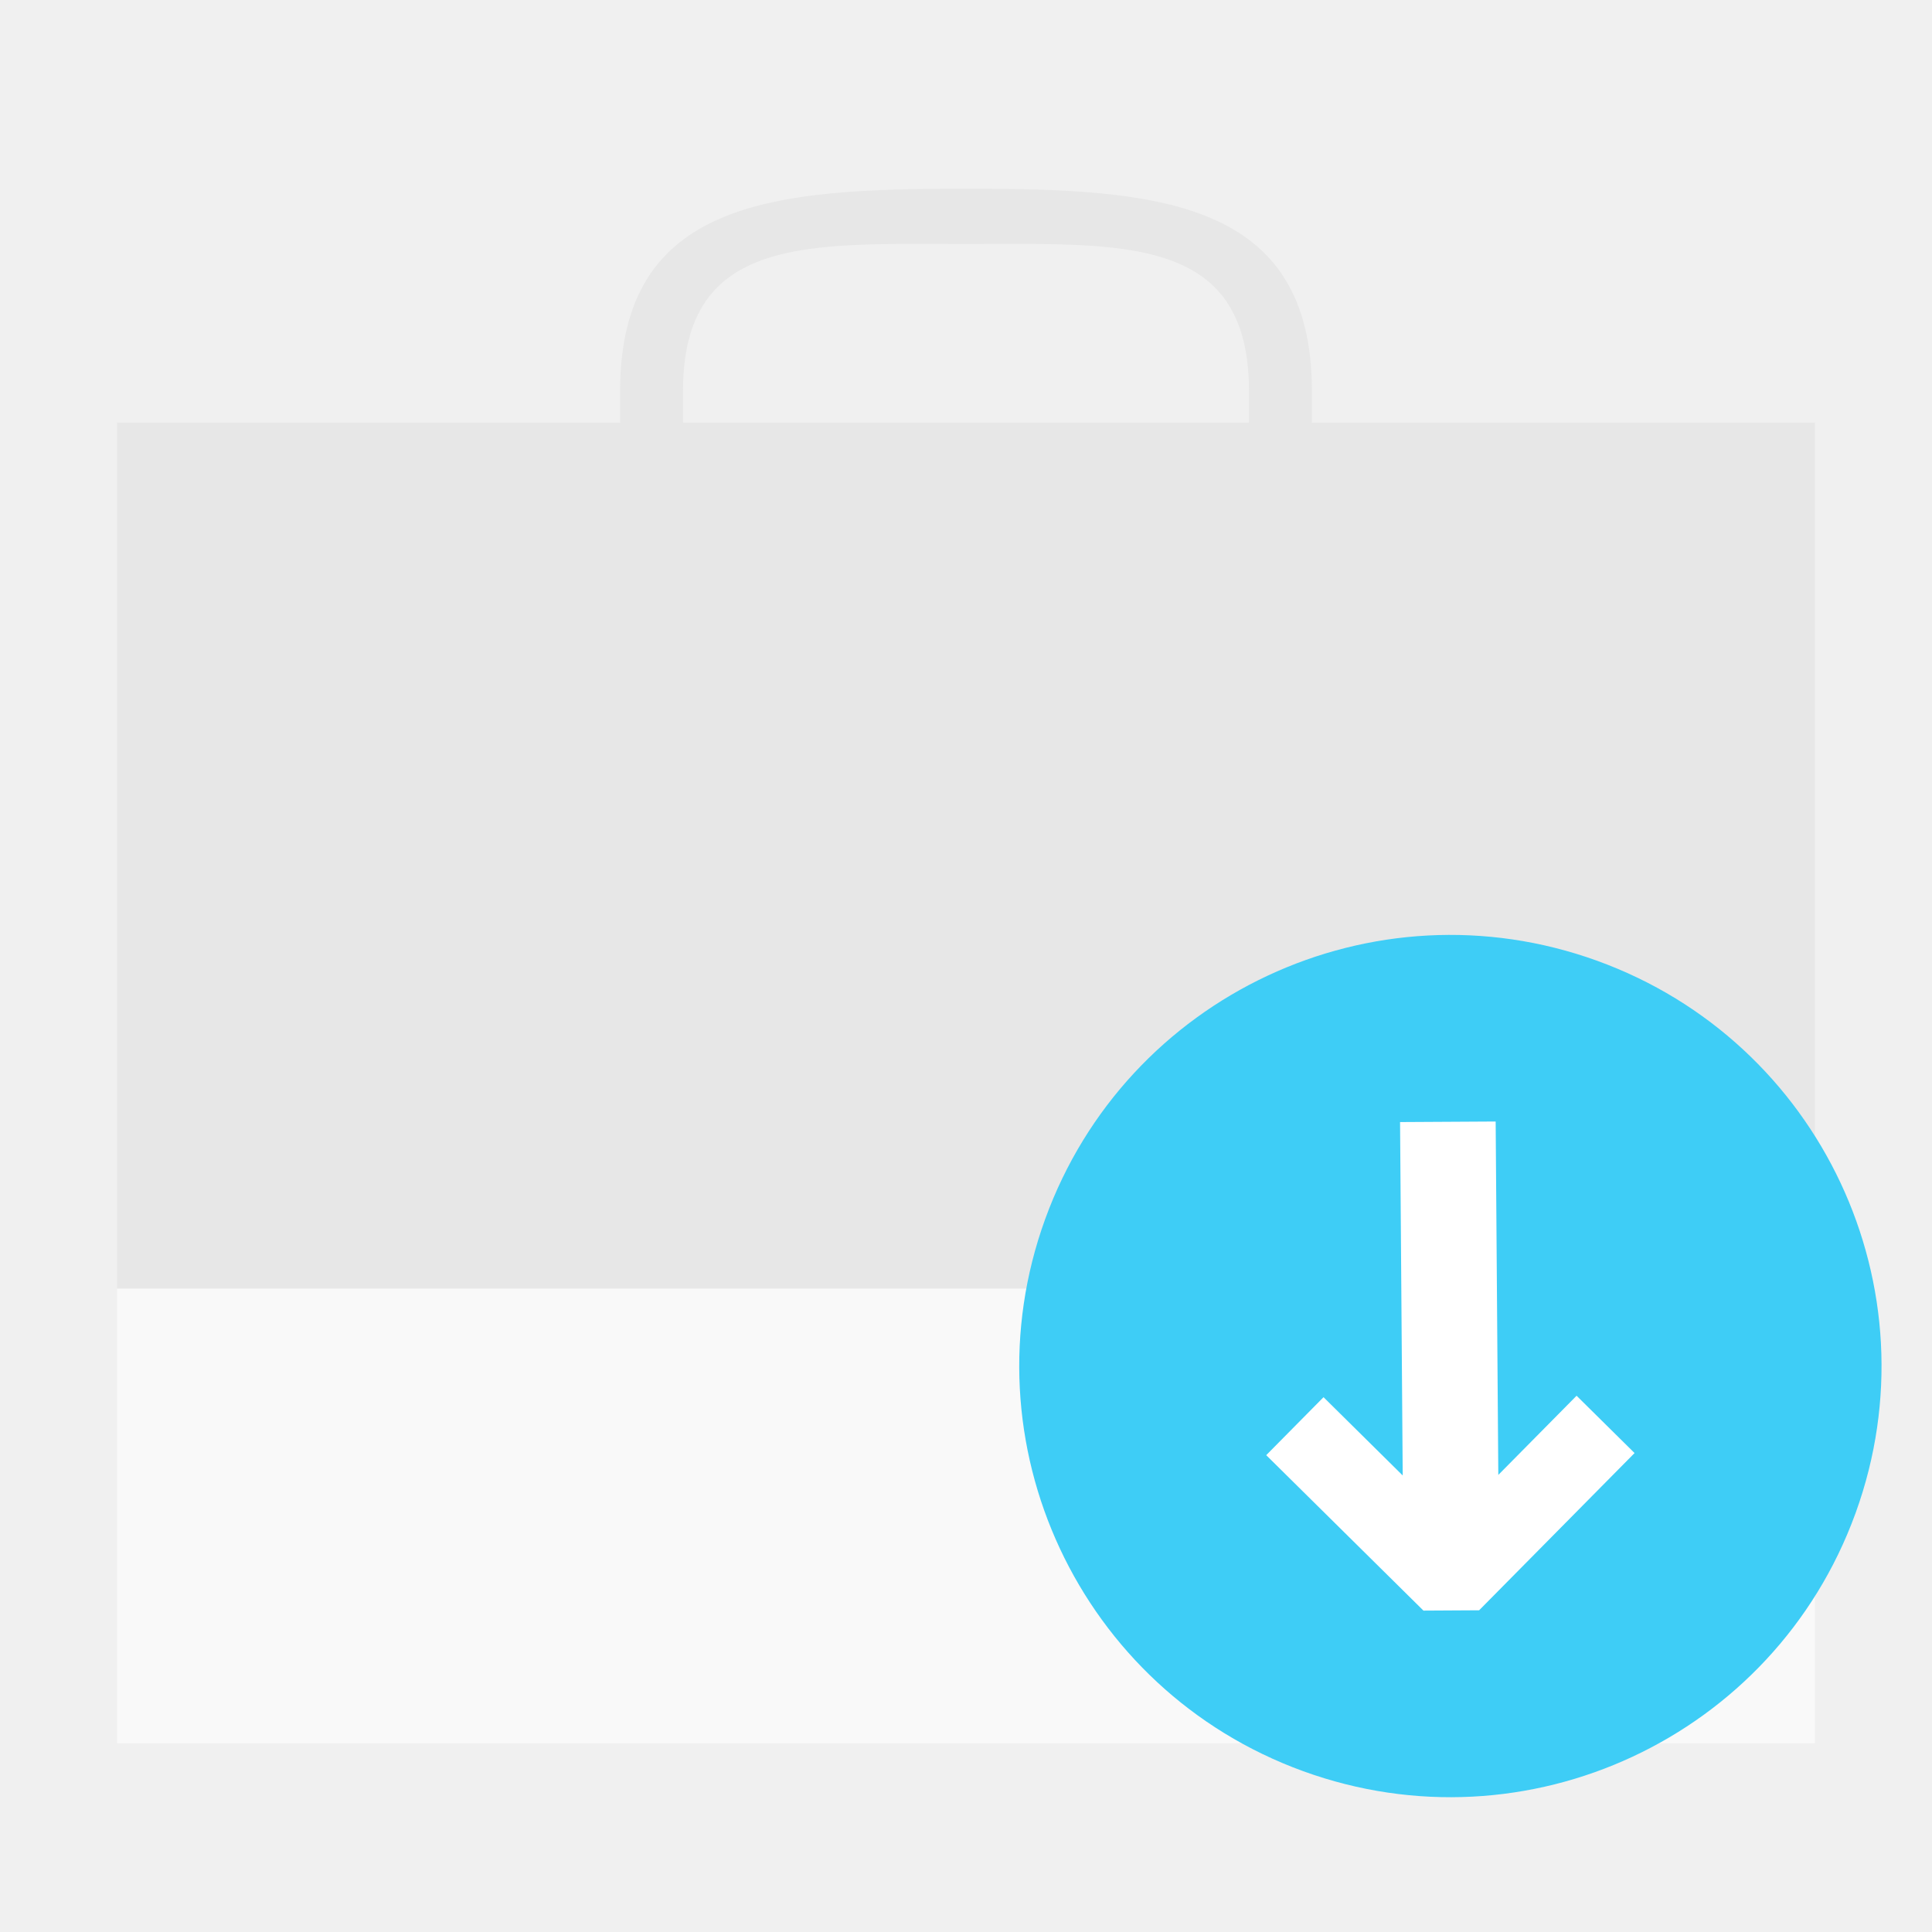
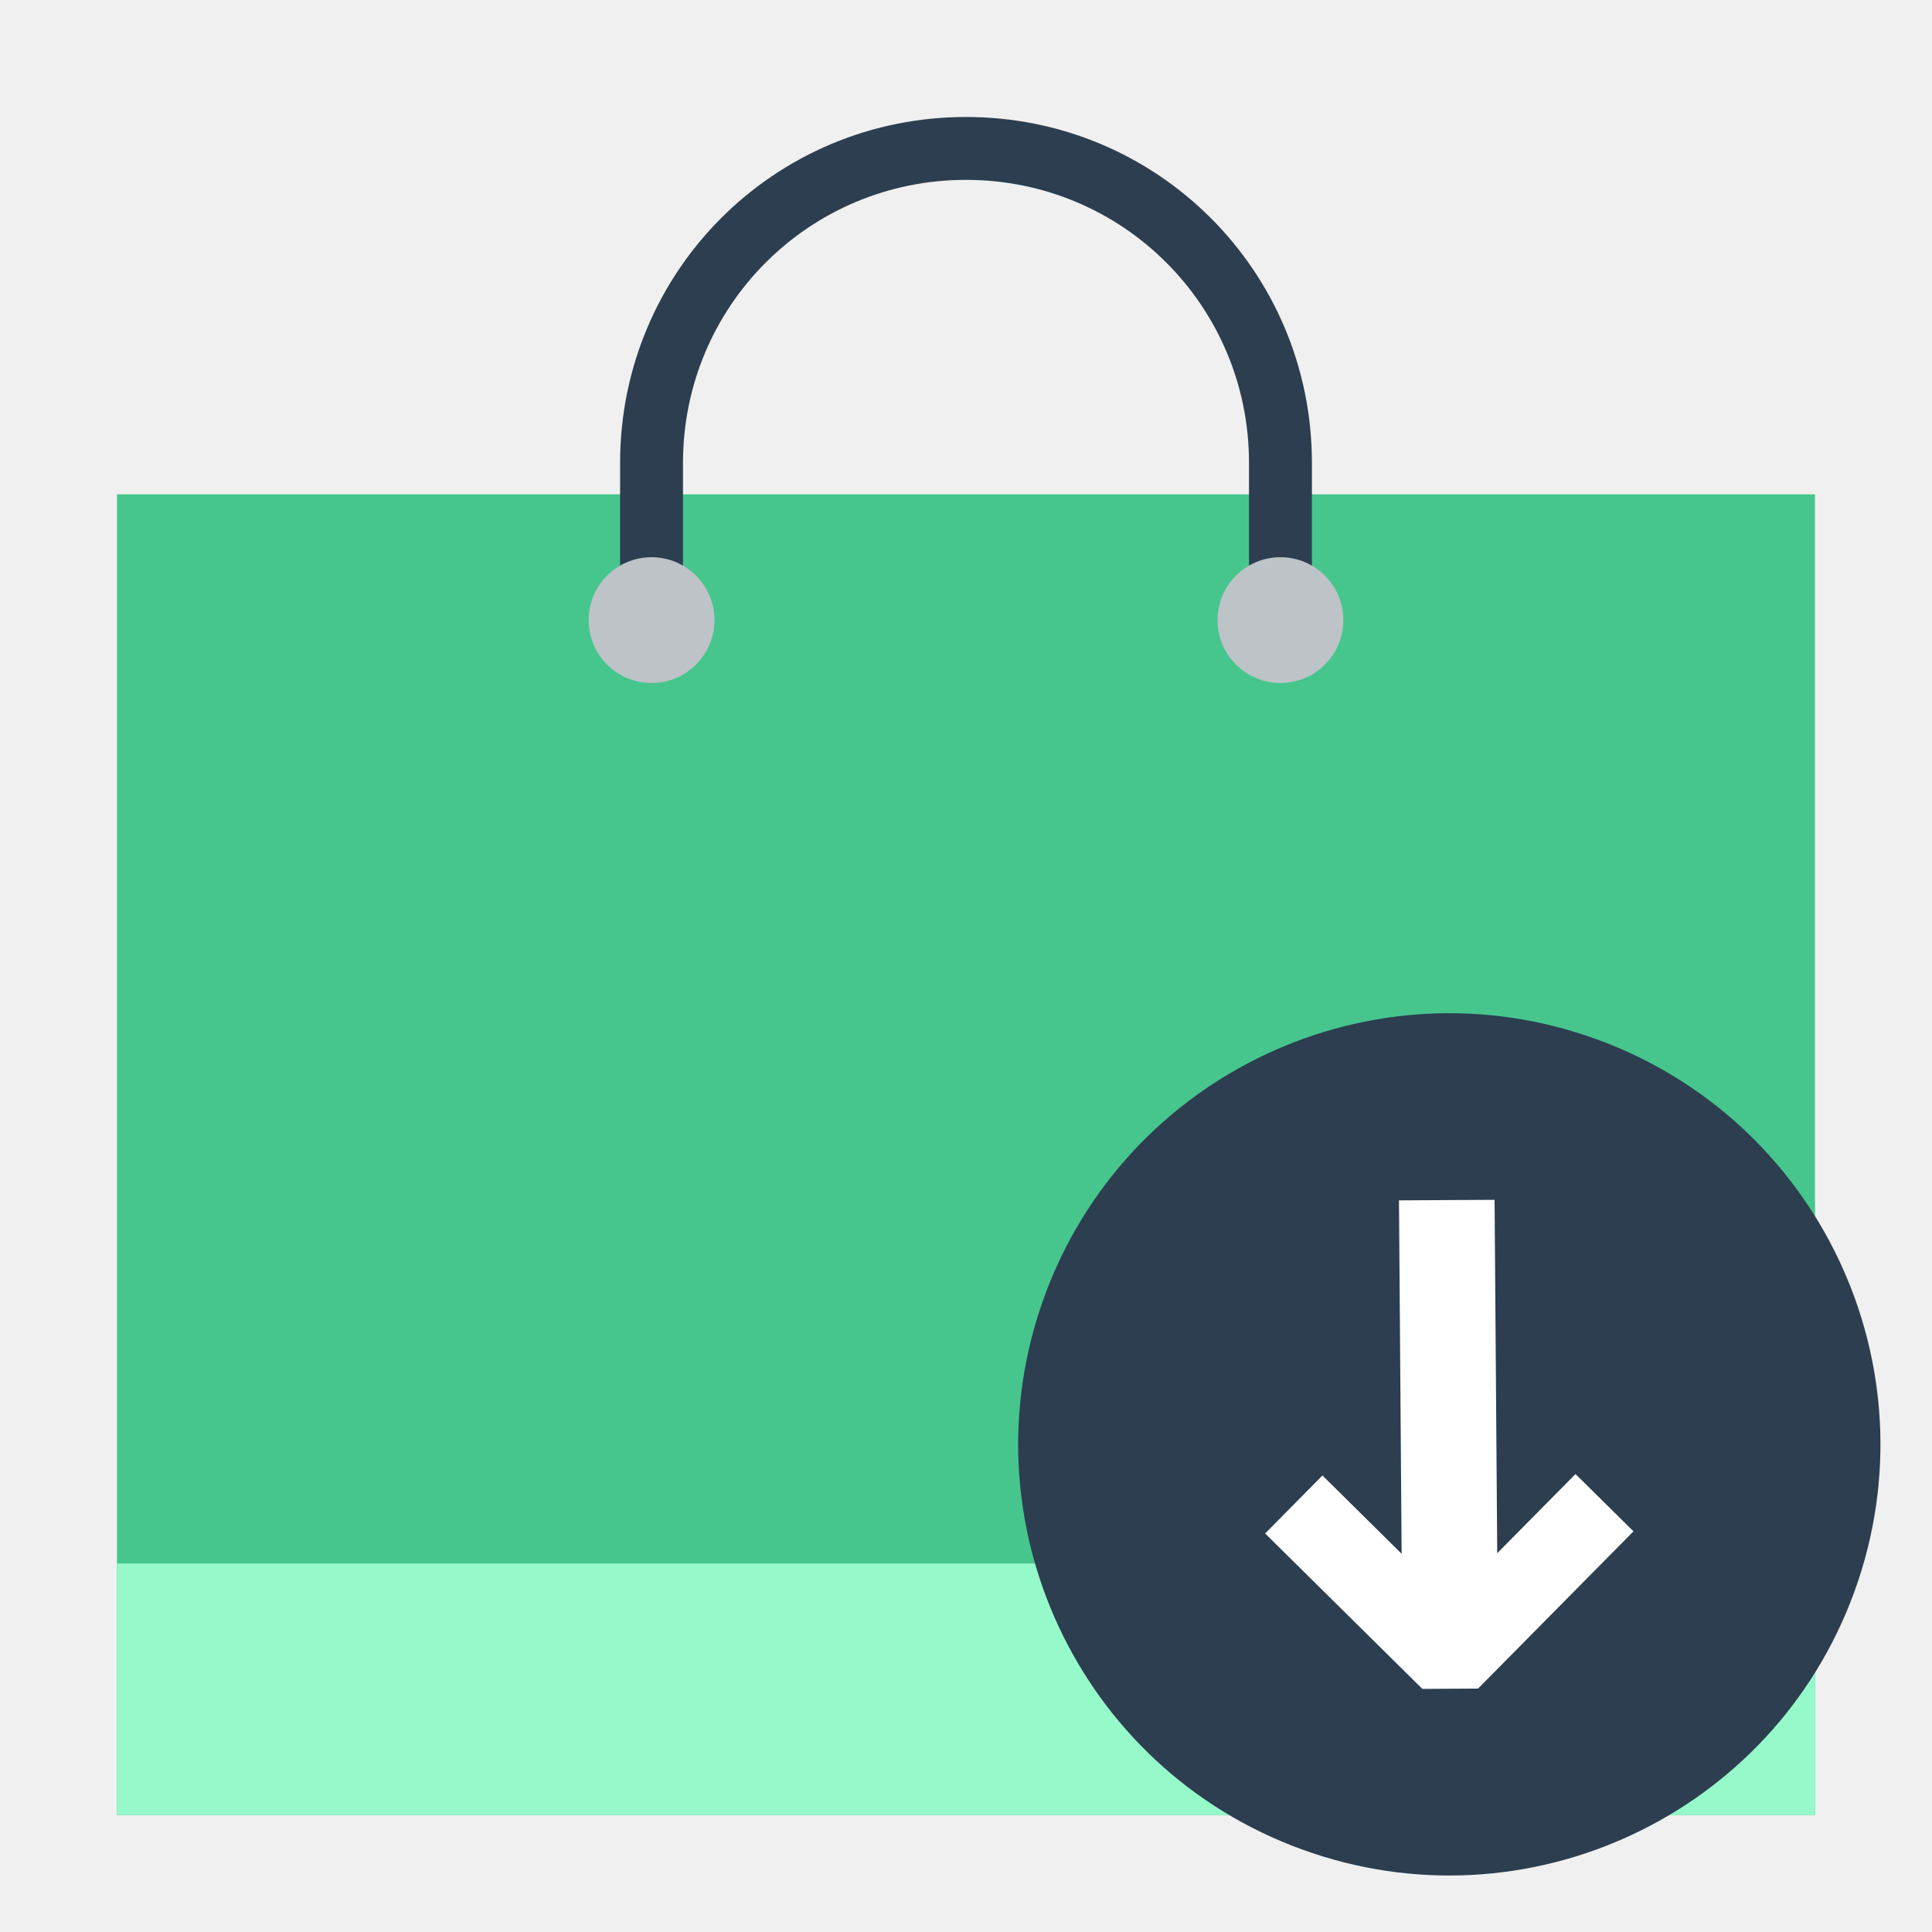
- <svg xmlns="http://www.w3.org/2000/svg" version="1.1" id="svg2" viewBox="0 0 512 512" height="512" width="512">
+ <svg xmlns="http://www.w3.org/2000/svg" width="512" height="512" viewBox="0 0 512 512" id="svg2" version="1.1">
  <defs id="defs4" />
-   <path style="opacity:1;fill:#e7e7e7;fill-opacity:1;stroke:none;stroke-width:8.333;stroke-opacity:1" d="m 256,50 c -50.783,0 -91.667,2.883 -91.667,53.667 l 0,41.667 16.667,0 0,-41.667 c 0,-41.55 33.45,-39 75,-39 41.55,0 75,-2.55 75,39 l 0,41.667 16.667,0 0,-41.667 c 0,-50.783 -40.883,-53.667 -91.667,-53.667 z" id="rect4179" />
-   <rect style="opacity:1;fill:#e7e7e7;fill-opacity:1;stroke:none;stroke-width:8.333;stroke-opacity:1" id="rect4172" width="450" height="349.995" x="31" y="112" />
-   <rect style="opacity:1;fill:#f9f9f9;fill-opacity:1;stroke:none;stroke-width:11.204;stroke-opacity:1" id="rect4221" width="450" height="120.511" x="31" y="341.489" />
-   <path style="opacity:1;fill:#3ecdf6;fill-opacity:1;fill-rule:evenodd;stroke:none;stroke-width:12.784;stroke-linecap:butt;stroke-linejoin:round;stroke-miterlimit:4;stroke-dasharray:none;stroke-dashoffset:0;stroke-opacity:1" id="path3337" d="M 491.692,401.131 A 114.23,114.23 0 0 1 345.346,469.378 114.23,114.23 0 0 1 276.976,323.088 114.23,114.23 0 0 1 423.209,254.597 114.23,114.23 0 0 1 491.822,400.773" />
-   <g transform="matrix(0.9090951,0.8987198,-0.8987198,0.9090951,457.7283,165.5686)" style="font-style:normal;font-variant:normal;font-weight:bold;font-stretch:normal;font-size:136.076px;line-height:125%;font-family:'Droid Sans';-inkscape-font-specification:'Droid Sans, Bold';text-align:start;letter-spacing:0px;word-spacing:0px;writing-mode:lr-tb;text-anchor:start;fill:#000000;fill-opacity:1;stroke:none;stroke-width:3.402px;stroke-linecap:butt;stroke-linejoin:miter;stroke-opacity:1" id="text3339">
-     <path d="m 107.06,181.451 -8.161,8.161 -45.835,0 0,-16.9 23.082,0 -51.897,-51.716 14.014,-14.014 51.897,51.716 0,-23.082 16.9,0 z" style="fill:#ffffff;stroke-width:4.221px" id="path3344" />
+   <g id="layer1" transform="translate(0,-610.5196)">
+     <rect style="opacity:1;fill:#46c68d;fill-opacity:1;stroke:none;stroke-width:8.333;stroke-opacity:1" id="rect4172" width="450" height="349.995" x="31" y="741.52" />
+     <path style="opacity:1;fill:#2c3e50;fill-opacity:1;stroke:none;stroke-width:8.333;stroke-opacity:1" d="m 256,641.52 c -50.783,0 -91.667,40.883 -91.667,91.667 l 0,41.667 16.667,0 0,-41.667 c 0,-41.55 33.45,-75 75,-75 41.55,0 75,33.45 75,75 l 0,41.667 16.667,0 0,-41.667 c 0,-50.783 -40.883,-91.667 -91.667,-91.667 z" id="rect4179" />
+     <circle style="opacity:1;fill:#bdc3c7;fill-opacity:1;stroke:none;stroke-width:8.333;stroke-opacity:1" id="path4189" cx="172.667" cy="774.853" r="16.667" />
+     <circle style="opacity:1;fill:#bdc3c7;fill-opacity:1;stroke:none;stroke-width:8.333;stroke-opacity:1" id="path4189-1" cx="339.333" cy="774.853" r="16.667" />
+     <rect style="opacity:1;fill:#96f9ca;fill-opacity:1;stroke:none;stroke-width:8.333;stroke-opacity:1" id="rect4221" width="450" height="66.666" x="31" y="1024.853" />
+     <g id="g4162" transform="translate(-192.9188,-16.09253)">
+       <path d="M 684.325,1048.493 A 114.23,114.23 0 0 1 537.978,1116.741 114.23,114.23 0 0 1 469.609,970.451 114.23,114.23 0 0 1 615.841,901.96 114.23,114.23 0 0 1 684.454,1048.135" id="path3337" style="opacity:1;fill:#2c3e50;fill-opacity:1;fill-rule:evenodd;stroke:none;stroke-width:12.784;stroke-linecap:butt;stroke-linejoin:round;stroke-miterlimit:4;stroke-dasharray:none;stroke-dashoffset:0;stroke-opacity:1" />
+       <g id="text3339" style="font-style:normal;font-variant:normal;font-weight:bold;font-stretch:normal;font-size:136.076px;line-height:125%;font-family:'Droid Sans';-inkscape-font-specification:'Droid Sans, Bold';text-align:start;letter-spacing:0px;word-spacing:0px;writing-mode:lr-tb;text-anchor:start;fill:#000000;fill-opacity:1;stroke:none;stroke-width:3.402px;stroke-linecap:butt;stroke-linejoin:miter;stroke-opacity:1" transform="matrix(0.9090951,0.8987198,-0.8987198,0.9090951,650.3604,812.9312)">
+         <path id="path3344" style="fill:#ffffff;stroke-width:4.221px" d="m 107.06,181.451 -8.161,8.161 -45.835,0 0,-16.9 23.082,0 -51.897,-51.716 14.014,-14.014 51.897,51.716 0,-23.082 16.9,0 z" />
+       </g>
+     </g>
  </g>
</svg>
